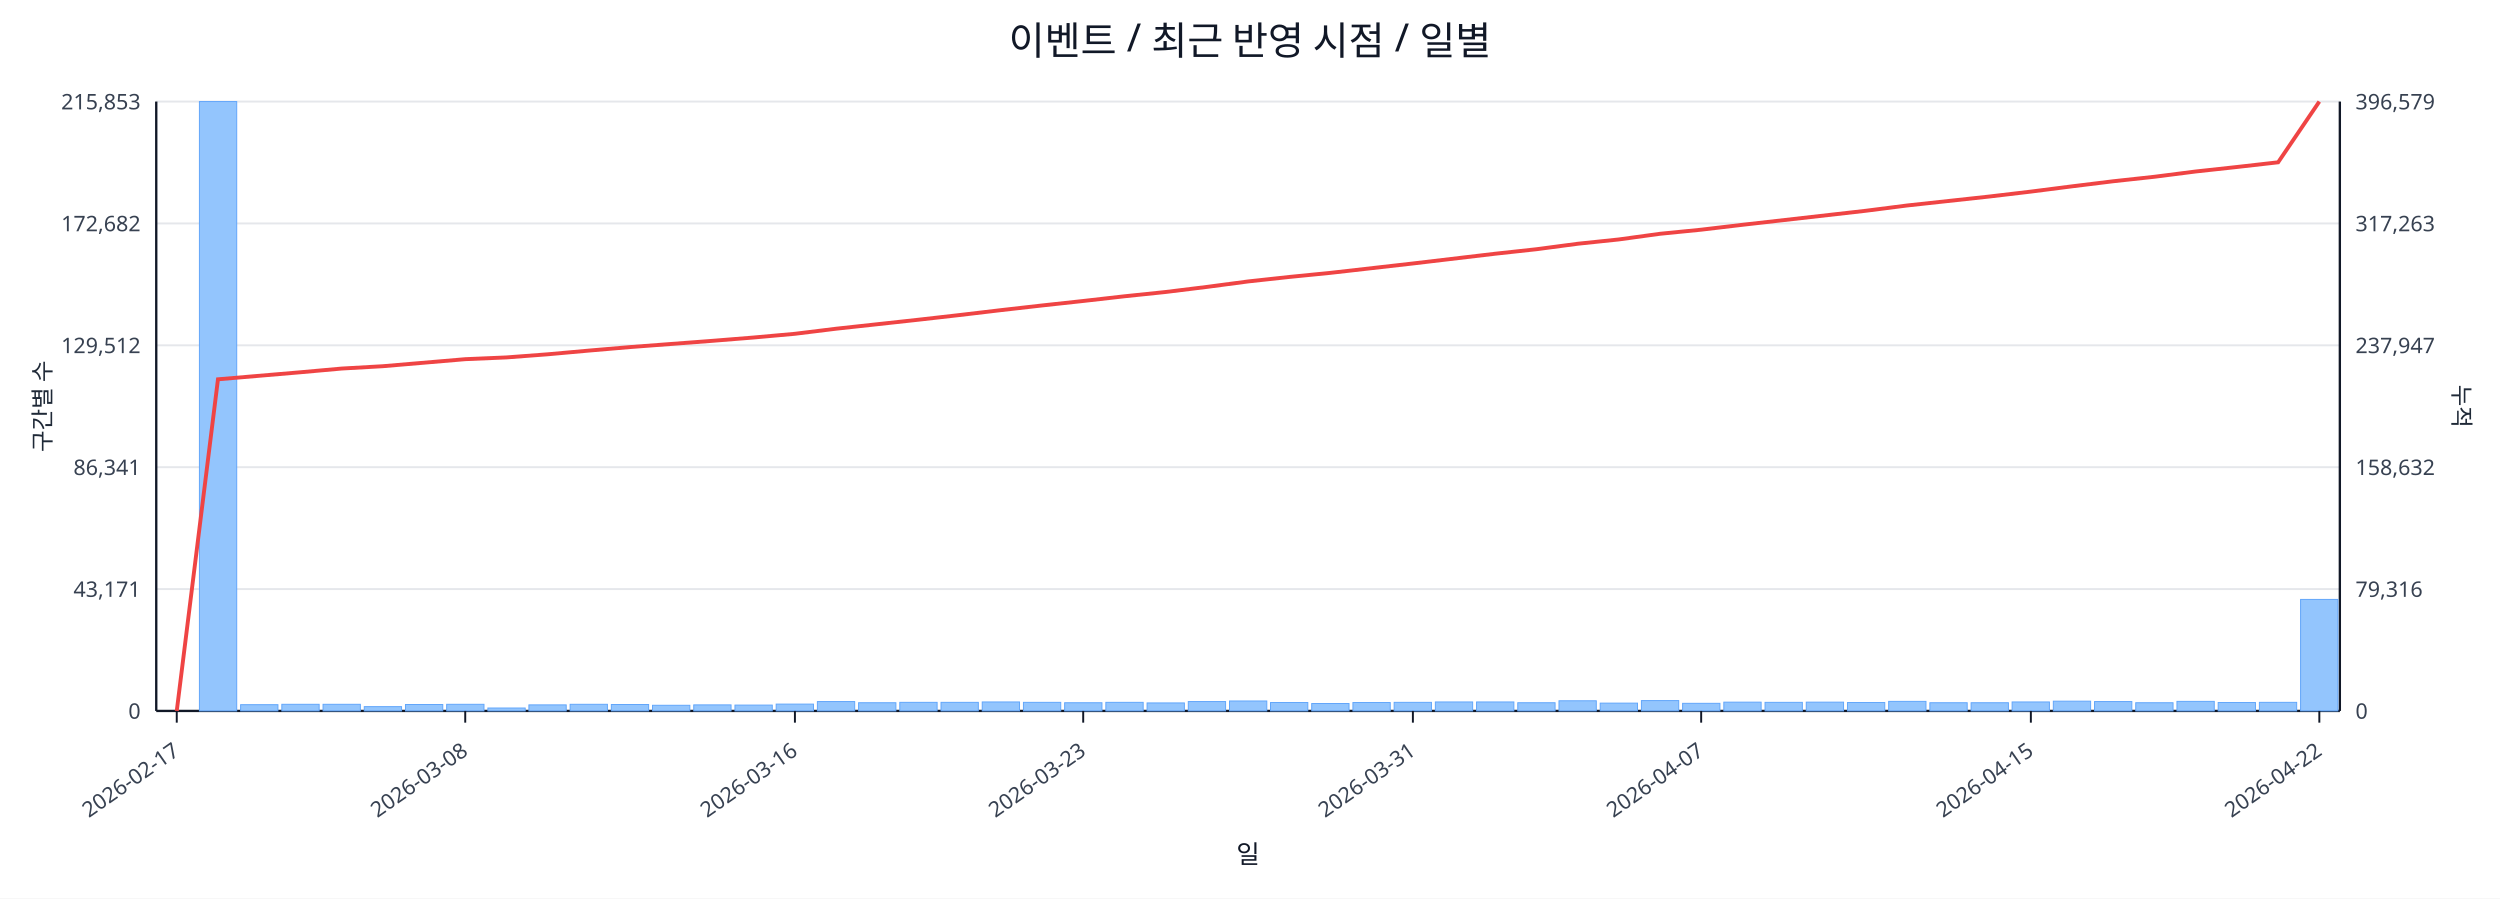
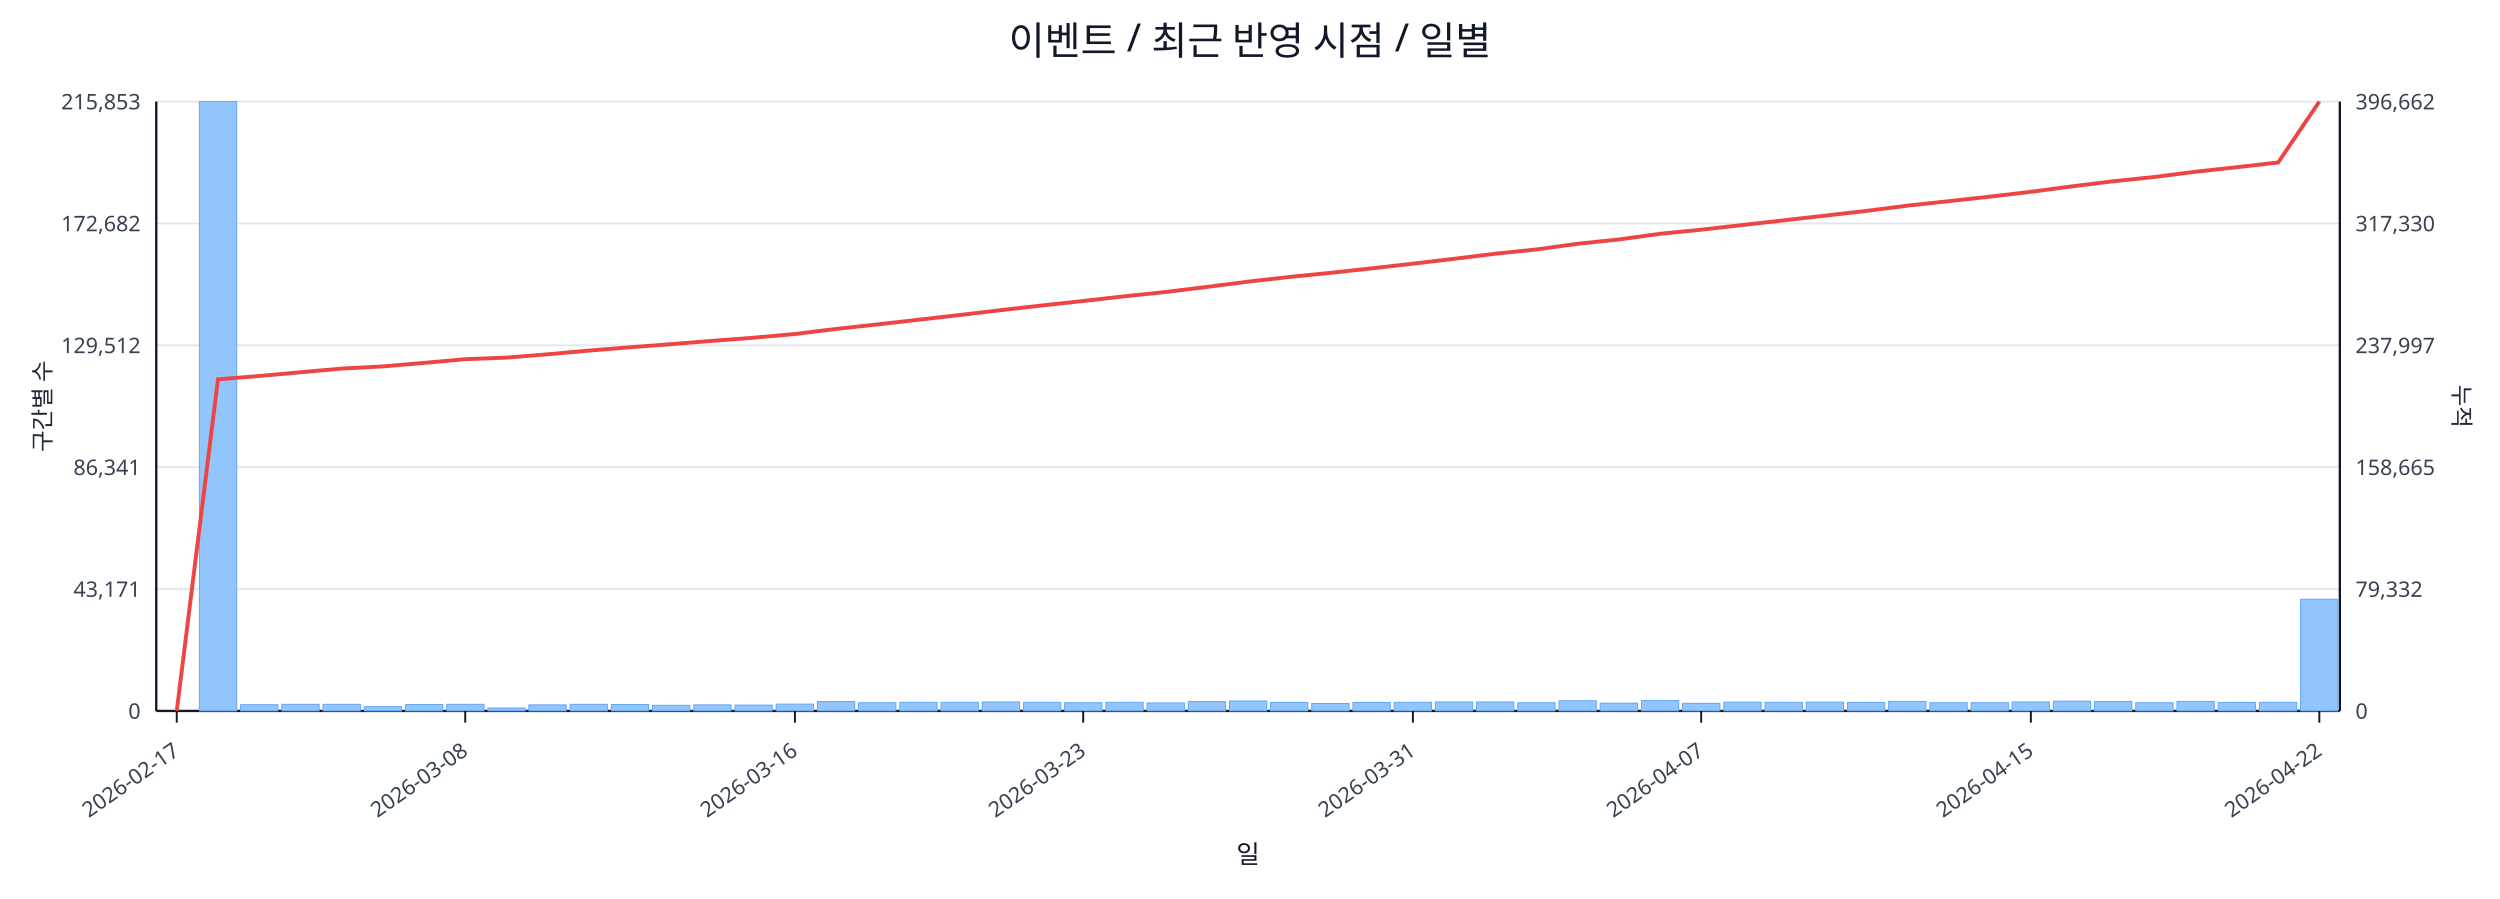
<svg xmlns="http://www.w3.org/2000/svg" width="1280" height="460" viewBox="0 0 1280 460">
  <rect x="0" y="0" width="100%" height="100%" fill="#ffffff" />
  <text x="640.0" y="28" font-size="20" text-anchor="middle" font-family="sans-serif" fill="#111827">이벤트 / 최근 반영 시점 / 일별</text>
  <line x1="80.0" y1="52.0" x2="1198.0" y2="52.0" stroke="#e5e7eb" stroke-width="1" />
  <text x="72.0" y="56.0" font-size="11" text-anchor="end" font-family="sans-serif" fill="#374151">215,853</text>
-   <text x="1206.0" y="56.0" font-size="11" text-anchor="start" font-family="sans-serif" fill="#374151">396,579</text>
+   <text x="1206.0" y="56.0" font-size="11" text-anchor="start" font-family="sans-serif" fill="#374151">396,662</text>
  <line x1="80.0" y1="114.4" x2="1198.0" y2="114.4" stroke="#e5e7eb" stroke-width="1" />
  <text x="72.0" y="118.4" font-size="11" text-anchor="end" font-family="sans-serif" fill="#374151">172,682</text>
-   <text x="1206.0" y="118.4" font-size="11" text-anchor="start" font-family="sans-serif" fill="#374151">317,263</text>
+   <text x="1206.0" y="118.4" font-size="11" text-anchor="start" font-family="sans-serif" fill="#374151">317,330</text>
  <line x1="80.0" y1="176.8" x2="1198.0" y2="176.8" stroke="#e5e7eb" stroke-width="1" />
  <text x="72.0" y="180.8" font-size="11" text-anchor="end" font-family="sans-serif" fill="#374151">129,512</text>
-   <text x="1206.0" y="180.8" font-size="11" text-anchor="start" font-family="sans-serif" fill="#374151">237,947</text>
+   <text x="1206.0" y="180.8" font-size="11" text-anchor="start" font-family="sans-serif" fill="#374151">237,997</text>
  <line x1="80.0" y1="239.2" x2="1198.0" y2="239.2" stroke="#e5e7eb" stroke-width="1" />
  <text x="72.0" y="243.2" font-size="11" text-anchor="end" font-family="sans-serif" fill="#374151">86,341</text>
-   <text x="1206.0" y="243.2" font-size="11" text-anchor="start" font-family="sans-serif" fill="#374151">158,632</text>
+   <text x="1206.0" y="243.2" font-size="11" text-anchor="start" font-family="sans-serif" fill="#374151">158,665</text>
  <line x1="80.0" y1="301.6" x2="1198.0" y2="301.6" stroke="#e5e7eb" stroke-width="1" />
  <text x="72.0" y="305.6" font-size="11" text-anchor="end" font-family="sans-serif" fill="#374151">43,171</text>
-   <text x="1206.0" y="305.6" font-size="11" text-anchor="start" font-family="sans-serif" fill="#374151">79,316</text>
+   <text x="1206.0" y="305.6" font-size="11" text-anchor="start" font-family="sans-serif" fill="#374151">79,332</text>
  <line x1="80.0" y1="364.0" x2="1198.0" y2="364.0" stroke="#e5e7eb" stroke-width="1" />
  <text x="72.0" y="368.0" font-size="11" text-anchor="end" font-family="sans-serif" fill="#374151">0</text>
  <text x="1206.0" y="368.0" font-size="11" text-anchor="start" font-family="sans-serif" fill="#374151">0</text>
  <line x1="80.0" y1="364.0" x2="1198.0" y2="364.0" stroke="#111827" stroke-width="1.2" />
  <line x1="80.0" y1="52.0" x2="80.0" y2="364.0" stroke="#111827" stroke-width="1.2" />
  <line x1="1198.0" y1="52.0" x2="1198.0" y2="364.0" stroke="#111827" stroke-width="1.2" />
  <rect x="81.0" y="364.0" width="19.1" height="0.0" fill="#93c5fd" stroke="#60a5fa" stroke-width="0.5" />
  <rect x="102.1" y="52.0" width="19.1" height="312.0" fill="#93c5fd" stroke="#60a5fa" stroke-width="0.5" />
  <rect x="123.2" y="360.8" width="19.1" height="3.2" fill="#93c5fd" stroke="#60a5fa" stroke-width="0.5" />
  <rect x="144.3" y="360.6" width="19.1" height="3.4" fill="#93c5fd" stroke="#60a5fa" stroke-width="0.5" />
  <rect x="165.4" y="360.6" width="19.1" height="3.4" fill="#93c5fd" stroke="#60a5fa" stroke-width="0.5" />
  <rect x="186.5" y="361.8" width="19.1" height="2.2" fill="#93c5fd" stroke="#60a5fa" stroke-width="0.5" />
  <rect x="207.6" y="360.7" width="19.1" height="3.3" fill="#93c5fd" stroke="#60a5fa" stroke-width="0.5" />
  <rect x="228.7" y="360.6" width="19.1" height="3.4" fill="#93c5fd" stroke="#60a5fa" stroke-width="0.5" />
  <rect x="249.8" y="362.5" width="19.1" height="1.5" fill="#93c5fd" stroke="#60a5fa" stroke-width="0.5" />
  <rect x="270.8" y="360.9" width="19.1" height="3.1" fill="#93c5fd" stroke="#60a5fa" stroke-width="0.5" />
  <rect x="291.9" y="360.6" width="19.1" height="3.4" fill="#93c5fd" stroke="#60a5fa" stroke-width="0.5" />
  <rect x="313.0" y="360.7" width="19.1" height="3.3" fill="#93c5fd" stroke="#60a5fa" stroke-width="0.5" />
  <rect x="334.1" y="361.1" width="19.1" height="2.9" fill="#93c5fd" stroke="#60a5fa" stroke-width="0.5" />
  <rect x="355.2" y="360.9" width="19.1" height="3.1" fill="#93c5fd" stroke="#60a5fa" stroke-width="0.5" />
  <rect x="376.3" y="361.0" width="19.1" height="3.0" fill="#93c5fd" stroke="#60a5fa" stroke-width="0.5" />
  <rect x="397.4" y="360.5" width="19.1" height="3.5" fill="#93c5fd" stroke="#60a5fa" stroke-width="0.5" />
  <rect x="418.5" y="359.2" width="19.1" height="4.8" fill="#93c5fd" stroke="#60a5fa" stroke-width="0.5" />
  <rect x="439.6" y="359.8" width="19.1" height="4.2" fill="#93c5fd" stroke="#60a5fa" stroke-width="0.5" />
  <rect x="460.7" y="359.6" width="19.1" height="4.4" fill="#93c5fd" stroke="#60a5fa" stroke-width="0.5" />
  <rect x="481.8" y="359.6" width="19.1" height="4.4" fill="#93c5fd" stroke="#60a5fa" stroke-width="0.5" />
  <rect x="502.9" y="359.4" width="19.1" height="4.6" fill="#93c5fd" stroke="#60a5fa" stroke-width="0.5" />
  <rect x="524.0" y="359.6" width="19.1" height="4.4" fill="#93c5fd" stroke="#60a5fa" stroke-width="0.5" />
  <rect x="545.1" y="359.8" width="19.1" height="4.2" fill="#93c5fd" stroke="#60a5fa" stroke-width="0.5" />
  <rect x="566.2" y="359.6" width="19.1" height="4.4" fill="#93c5fd" stroke="#60a5fa" stroke-width="0.5" />
  <rect x="587.3" y="359.9" width="19.1" height="4.1" fill="#93c5fd" stroke="#60a5fa" stroke-width="0.5" />
  <rect x="608.4" y="359.2" width="19.1" height="4.8" fill="#93c5fd" stroke="#60a5fa" stroke-width="0.5" />
  <rect x="629.5" y="358.9" width="19.1" height="5.1" fill="#93c5fd" stroke="#60a5fa" stroke-width="0.5" />
  <rect x="650.5" y="359.7" width="19.1" height="4.3" fill="#93c5fd" stroke="#60a5fa" stroke-width="0.5" />
  <rect x="671.6" y="360.2" width="19.1" height="3.8" fill="#93c5fd" stroke="#60a5fa" stroke-width="0.5" />
  <rect x="692.7" y="359.7" width="19.1" height="4.3" fill="#93c5fd" stroke="#60a5fa" stroke-width="0.5" />
  <rect x="713.8" y="359.6" width="19.1" height="4.4" fill="#93c5fd" stroke="#60a5fa" stroke-width="0.5" />
  <rect x="734.9" y="359.4" width="19.1" height="4.6" fill="#93c5fd" stroke="#60a5fa" stroke-width="0.5" />
  <rect x="756.0" y="359.4" width="19.1" height="4.6" fill="#93c5fd" stroke="#60a5fa" stroke-width="0.5" />
  <rect x="777.1" y="359.8" width="19.1" height="4.2" fill="#93c5fd" stroke="#60a5fa" stroke-width="0.5" />
  <rect x="798.2" y="358.8" width="19.1" height="5.2" fill="#93c5fd" stroke="#60a5fa" stroke-width="0.5" />
  <rect x="819.3" y="360.0" width="19.1" height="4.0" fill="#93c5fd" stroke="#60a5fa" stroke-width="0.5" />
  <rect x="840.4" y="358.7" width="19.1" height="5.3" fill="#93c5fd" stroke="#60a5fa" stroke-width="0.5" />
  <rect x="861.5" y="360.1" width="19.1" height="3.9" fill="#93c5fd" stroke="#60a5fa" stroke-width="0.5" />
  <rect x="882.6" y="359.5" width="19.1" height="4.5" fill="#93c5fd" stroke="#60a5fa" stroke-width="0.5" />
  <rect x="903.7" y="359.6" width="19.1" height="4.4" fill="#93c5fd" stroke="#60a5fa" stroke-width="0.5" />
  <rect x="924.8" y="359.5" width="19.1" height="4.5" fill="#93c5fd" stroke="#60a5fa" stroke-width="0.5" />
  <rect x="945.9" y="359.7" width="19.1" height="4.3" fill="#93c5fd" stroke="#60a5fa" stroke-width="0.5" />
  <rect x="967.0" y="359.1" width="19.1" height="4.9" fill="#93c5fd" stroke="#60a5fa" stroke-width="0.5" />
  <rect x="988.1" y="359.8" width="19.1" height="4.2" fill="#93c5fd" stroke="#60a5fa" stroke-width="0.5" />
  <rect x="1009.2" y="359.8" width="19.1" height="4.2" fill="#93c5fd" stroke="#60a5fa" stroke-width="0.5" />
  <rect x="1030.2" y="359.4" width="19.1" height="4.6" fill="#93c5fd" stroke="#60a5fa" stroke-width="0.5" />
  <rect x="1051.3" y="359.0" width="19.1" height="5.0" fill="#93c5fd" stroke="#60a5fa" stroke-width="0.5" />
  <rect x="1072.4" y="359.2" width="19.1" height="4.8" fill="#93c5fd" stroke="#60a5fa" stroke-width="0.5" />
  <rect x="1093.5" y="359.8" width="19.1" height="4.2" fill="#93c5fd" stroke="#60a5fa" stroke-width="0.5" />
  <rect x="1114.6" y="359.1" width="19.1" height="4.9" fill="#93c5fd" stroke="#60a5fa" stroke-width="0.5" />
  <rect x="1135.7" y="359.7" width="19.1" height="4.3" fill="#93c5fd" stroke="#60a5fa" stroke-width="0.5" />
  <rect x="1156.8" y="359.6" width="19.1" height="4.4" fill="#93c5fd" stroke="#60a5fa" stroke-width="0.5" />
-   <rect x="1177.9" y="306.9" width="19.1" height="57.1" fill="#93c5fd" stroke="#60a5fa" stroke-width="0.5" />
-   <polyline fill="none" stroke="#ef4444" stroke-width="2" points="90.5,364.0 111.6,194.2 132.7,192.4 153.8,190.6 174.9,188.7 196.0,187.5 217.1,185.7 238.2,183.9 259.3,183.0 280.4,181.4 301.5,179.5 322.6,177.7 343.7,176.1 364.8,174.5 385.9,172.8 407.0,170.9 428.1,168.3 449.2,166.0 470.2,163.7 491.3,161.3 512.4,158.8 533.5,156.4 554.6,154.1 575.7,151.7 596.8,149.5 617.9,146.9 639.0,144.1 660.1,141.8 681.2,139.7 702.3,137.3 723.4,134.9 744.5,132.4 765.6,129.9 786.7,127.6 807.8,124.8 828.8,122.6 849.9,119.7 871.0,117.6 892.1,115.1 913.2,112.7 934.3,110.3 955.4,107.9 976.5,105.2 997.6,102.9 1018.7,100.6 1039.8,98.1 1060.9,95.4 1082.0,92.8 1103.1,90.5 1124.2,87.8 1145.3,85.5 1166.4,83.1 1187.5,52.0" />
+   <rect x="1177.9" y="306.8" width="19.1" height="57.2" fill="#93c5fd" stroke="#60a5fa" stroke-width="0.5" />
+   <polyline fill="none" stroke="#ef4444" stroke-width="2" points="90.5,364.0 111.6,194.2 132.7,192.5 153.8,190.6 174.9,188.7 196.0,187.6 217.1,185.8 238.2,183.9 259.3,183.1 280.4,181.4 301.5,179.5 322.6,177.8 343.7,176.2 364.8,174.5 385.9,172.9 407.0,171.0 428.1,168.4 449.2,166.1 470.2,163.7 491.3,161.3 512.4,158.8 533.5,156.4 554.6,154.1 575.7,151.7 596.8,149.5 617.9,146.9 639.0,144.2 660.1,141.8 681.2,139.7 702.3,137.4 723.4,135.0 744.5,132.5 765.6,129.9 786.7,127.7 807.8,124.8 828.8,122.6 849.9,119.7 871.0,117.6 892.1,115.2 913.2,112.8 934.3,110.4 955.4,108.0 976.5,105.3 997.6,103.0 1018.7,100.7 1039.8,98.2 1060.9,95.4 1082.0,92.8 1103.1,90.6 1124.2,87.9 1145.3,85.6 1166.4,83.2 1187.5,52.0" />
  <line x1="90.5" y1="364.0" x2="90.5" y2="370.0" stroke="#111827" stroke-width="1" />
  <text x="92.5" y="386.0" font-size="11" text-anchor="end" transform="rotate(-35 92.5 386.0)" font-family="sans-serif" fill="#374151">2026-02-17</text>
  <line x1="238.2" y1="364.0" x2="238.2" y2="370.0" stroke="#111827" stroke-width="1" />
  <text x="240.2" y="386.0" font-size="11" text-anchor="end" transform="rotate(-35 240.2 386.0)" font-family="sans-serif" fill="#374151">2026-03-08</text>
  <line x1="407.0" y1="364.0" x2="407.0" y2="370.0" stroke="#111827" stroke-width="1" />
  <text x="409.0" y="386.0" font-size="11" text-anchor="end" transform="rotate(-35 409.0 386.0)" font-family="sans-serif" fill="#374151">2026-03-16</text>
  <line x1="554.6" y1="364.0" x2="554.6" y2="370.0" stroke="#111827" stroke-width="1" />
  <text x="556.6" y="386.0" font-size="11" text-anchor="end" transform="rotate(-35 556.6 386.0)" font-family="sans-serif" fill="#374151">2026-03-23</text>
  <line x1="723.4" y1="364.0" x2="723.4" y2="370.0" stroke="#111827" stroke-width="1" />
  <text x="725.4" y="386.0" font-size="11" text-anchor="end" transform="rotate(-35 725.4 386.0)" font-family="sans-serif" fill="#374151">2026-03-31</text>
  <line x1="871.0" y1="364.0" x2="871.0" y2="370.0" stroke="#111827" stroke-width="1" />
  <text x="873.0" y="386.0" font-size="11" text-anchor="end" transform="rotate(-35 873.0 386.0)" font-family="sans-serif" fill="#374151">2026-04-07</text>
  <line x1="1039.8" y1="364.0" x2="1039.8" y2="370.0" stroke="#111827" stroke-width="1" />
  <text x="1041.8" y="386.0" font-size="11" text-anchor="end" transform="rotate(-35 1041.8 386.0)" font-family="sans-serif" fill="#374151">2026-04-15</text>
  <line x1="1187.5" y1="364.0" x2="1187.5" y2="370.0" stroke="#111827" stroke-width="1" />
  <text x="1189.5" y="386.0" font-size="11" text-anchor="end" transform="rotate(-35 1189.5 386.0)" font-family="sans-serif" fill="#374151">2026-04-22</text>
  <text x="26" y="208.0" font-size="12" transform="rotate(-90 26 208.0)" text-anchor="middle" font-family="sans-serif" fill="#1f2937">구간별 수</text>
  <text x="1256.0" y="208.0" font-size="12" transform="rotate(90 1256.0 208.0)" text-anchor="middle" font-family="sans-serif" fill="#1f2937">누적</text>
  <text x="639.0" y="442.0" font-size="13" text-anchor="middle" font-family="sans-serif" fill="#111827">일</text>
</svg>
